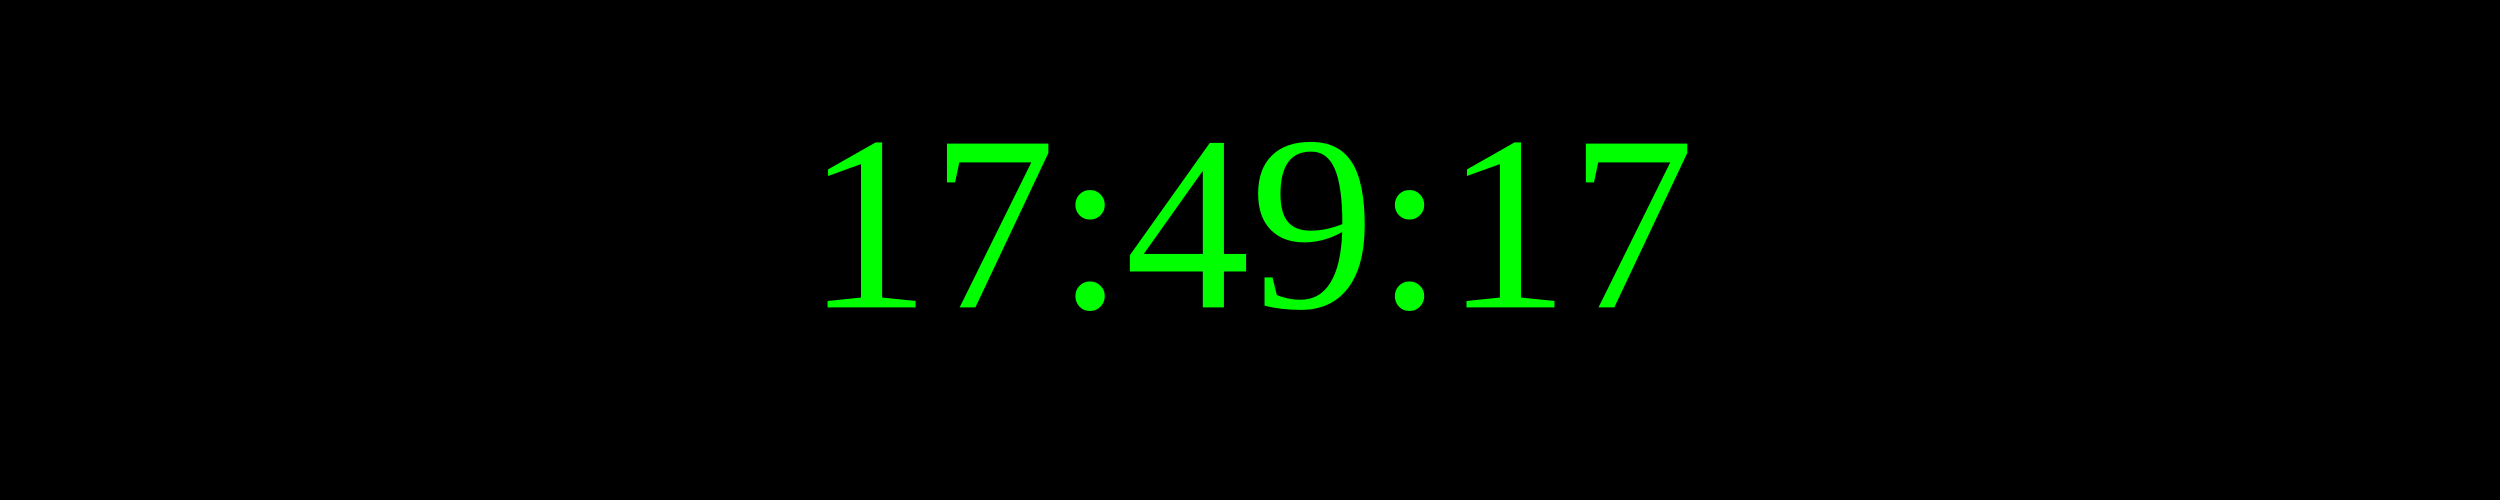
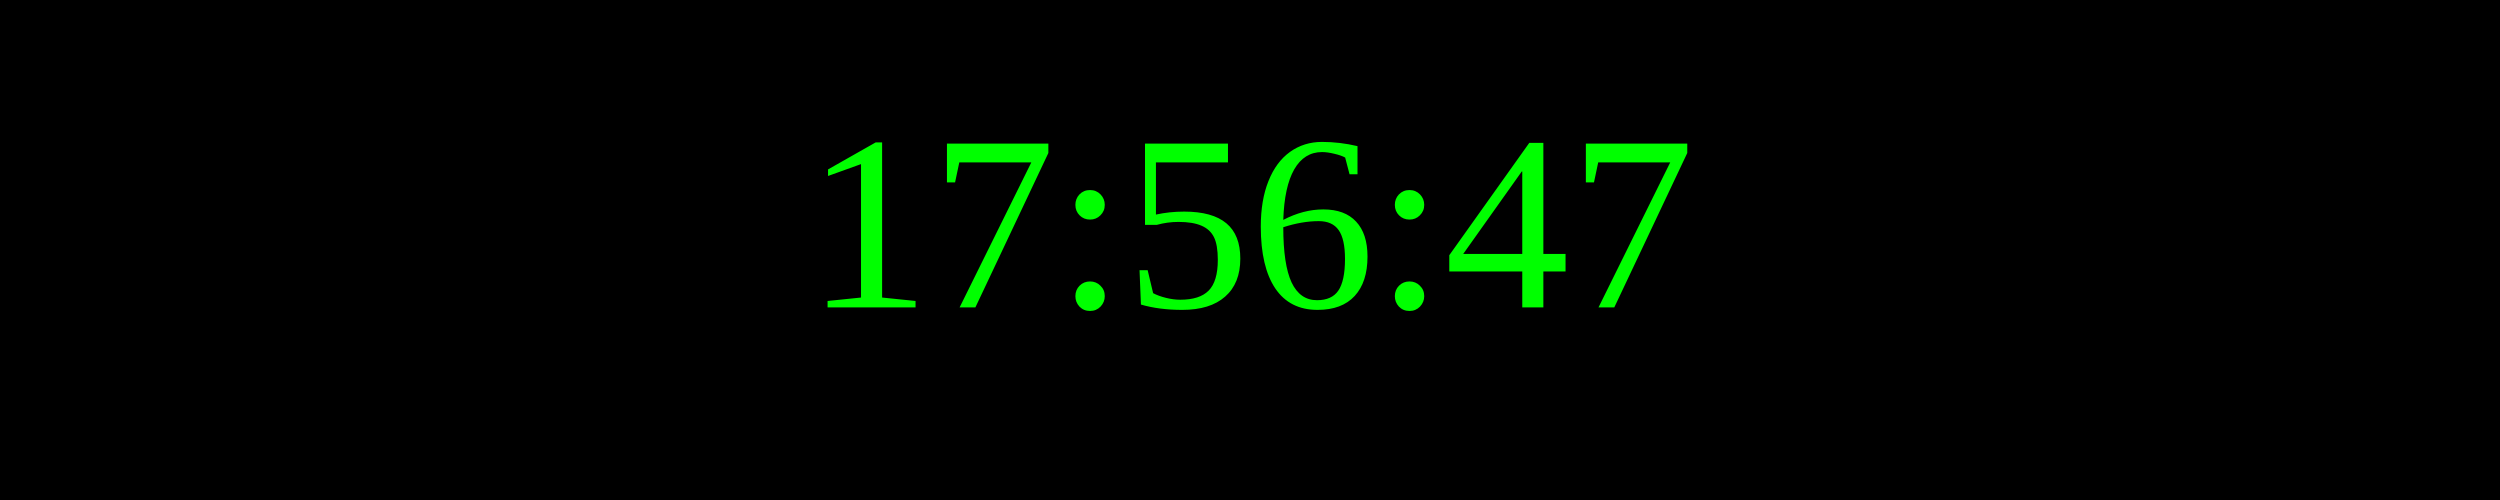
<svg xmlns="http://www.w3.org/2000/svg" width="250" height="50">
  <rect width="100%" height="100%" fill="black" />
  <text x="50%" y="50%" font-size="25" fill="lime" text-anchor="middle" dominant-baseline="middle">
- 17:49:17
+ 17:56:47
</text>
</svg>
